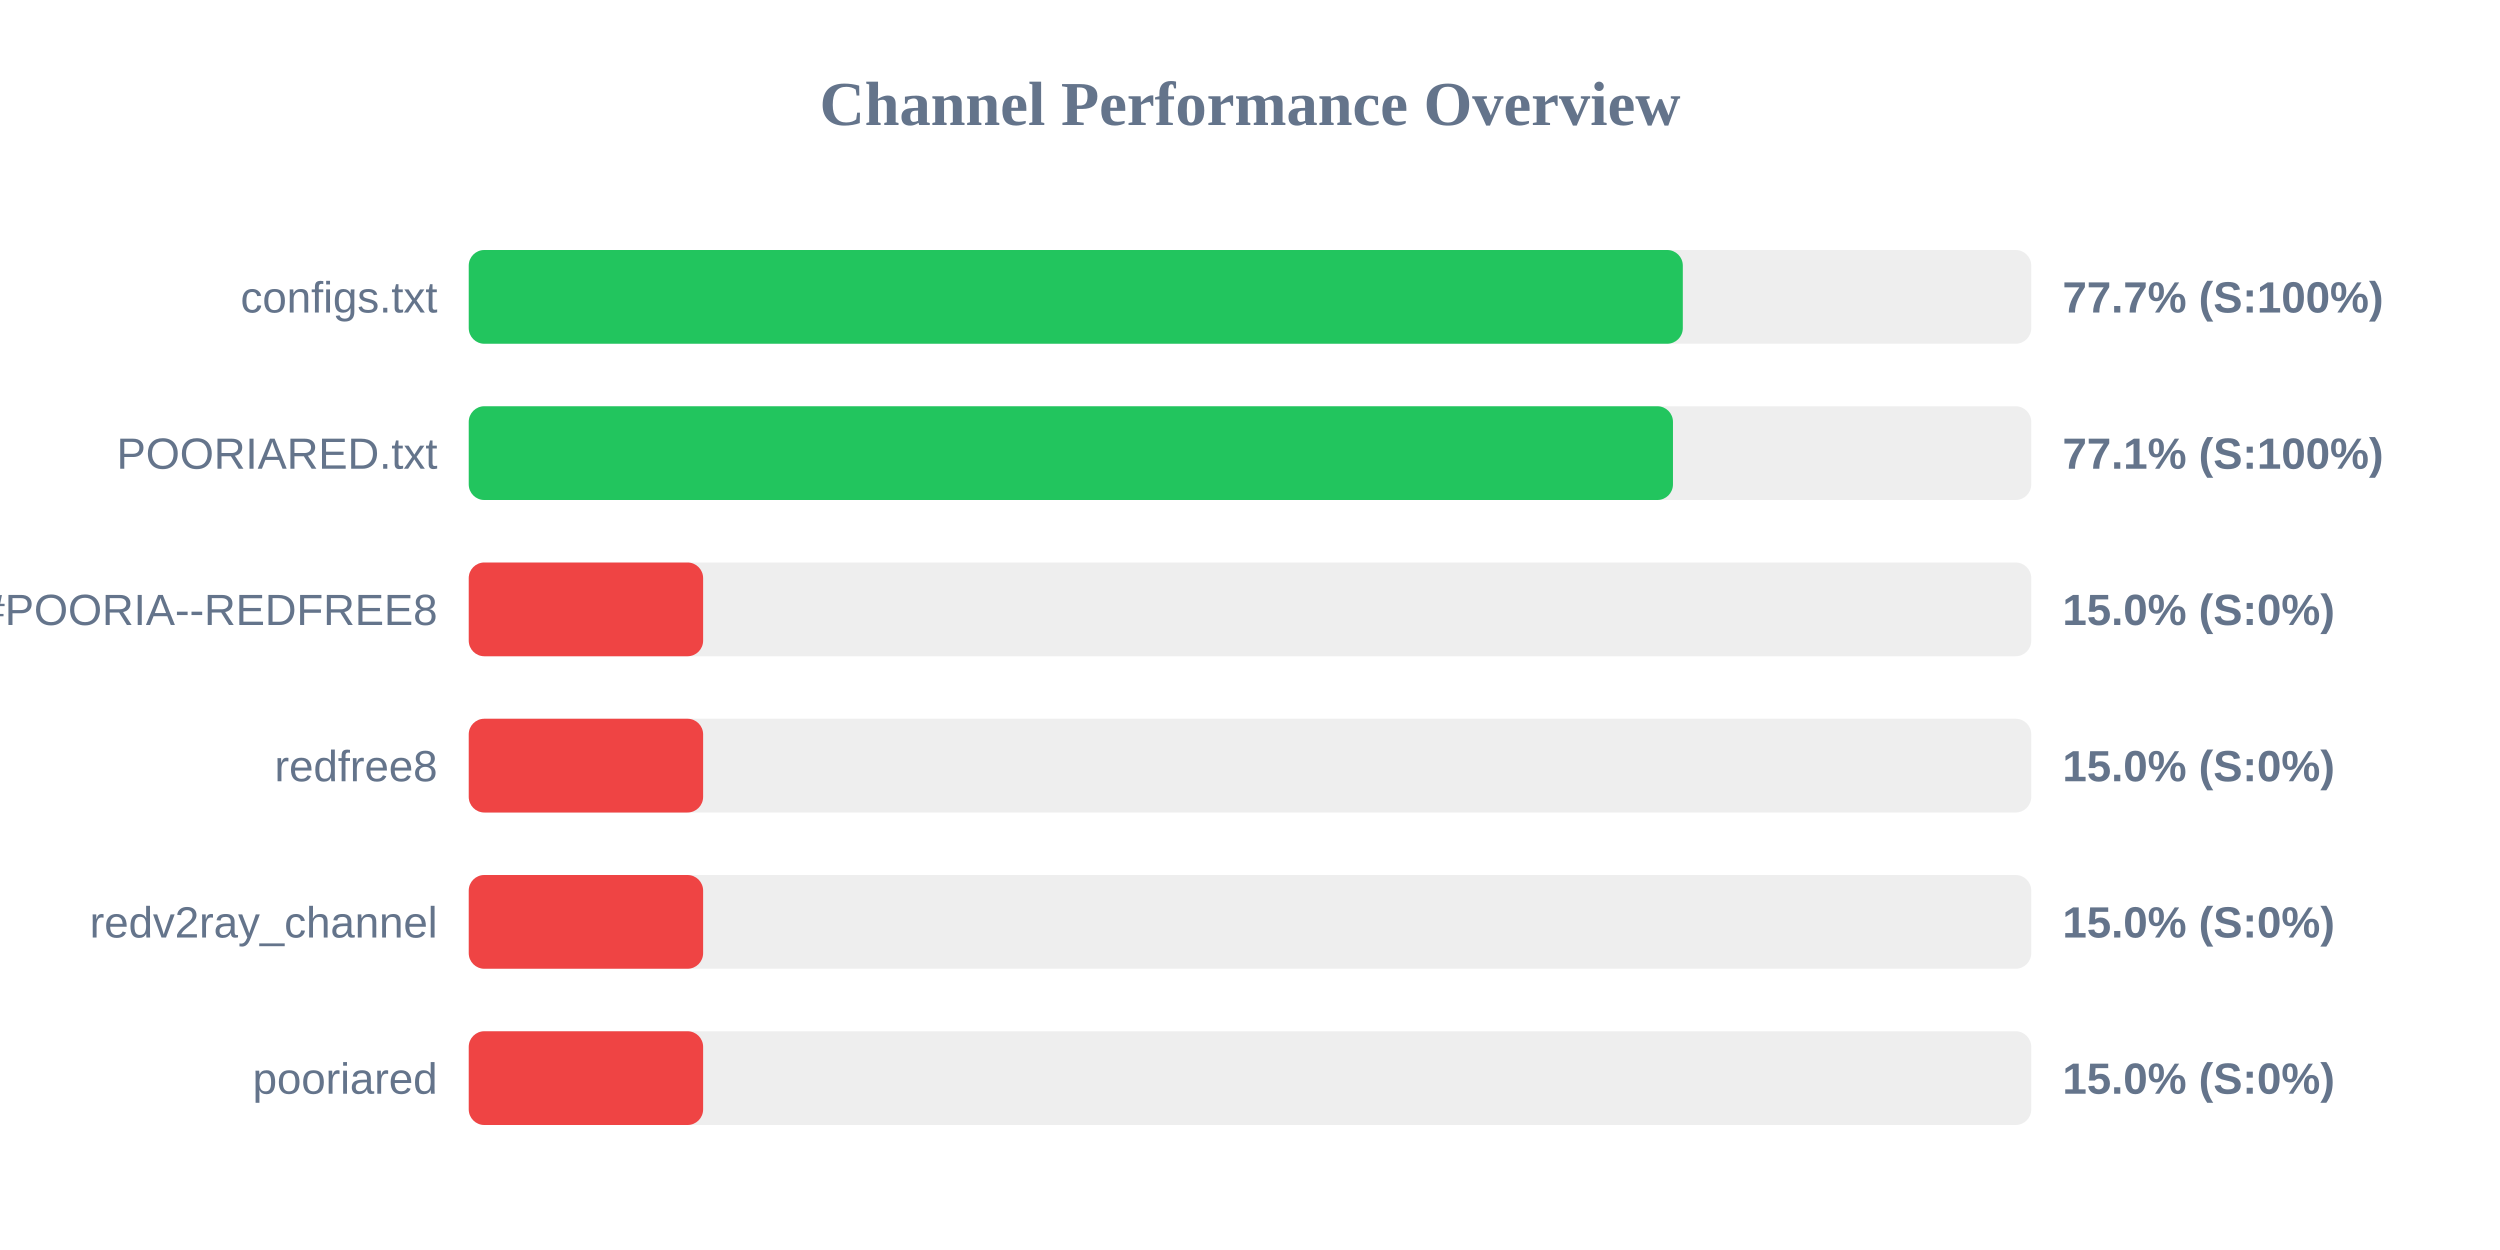
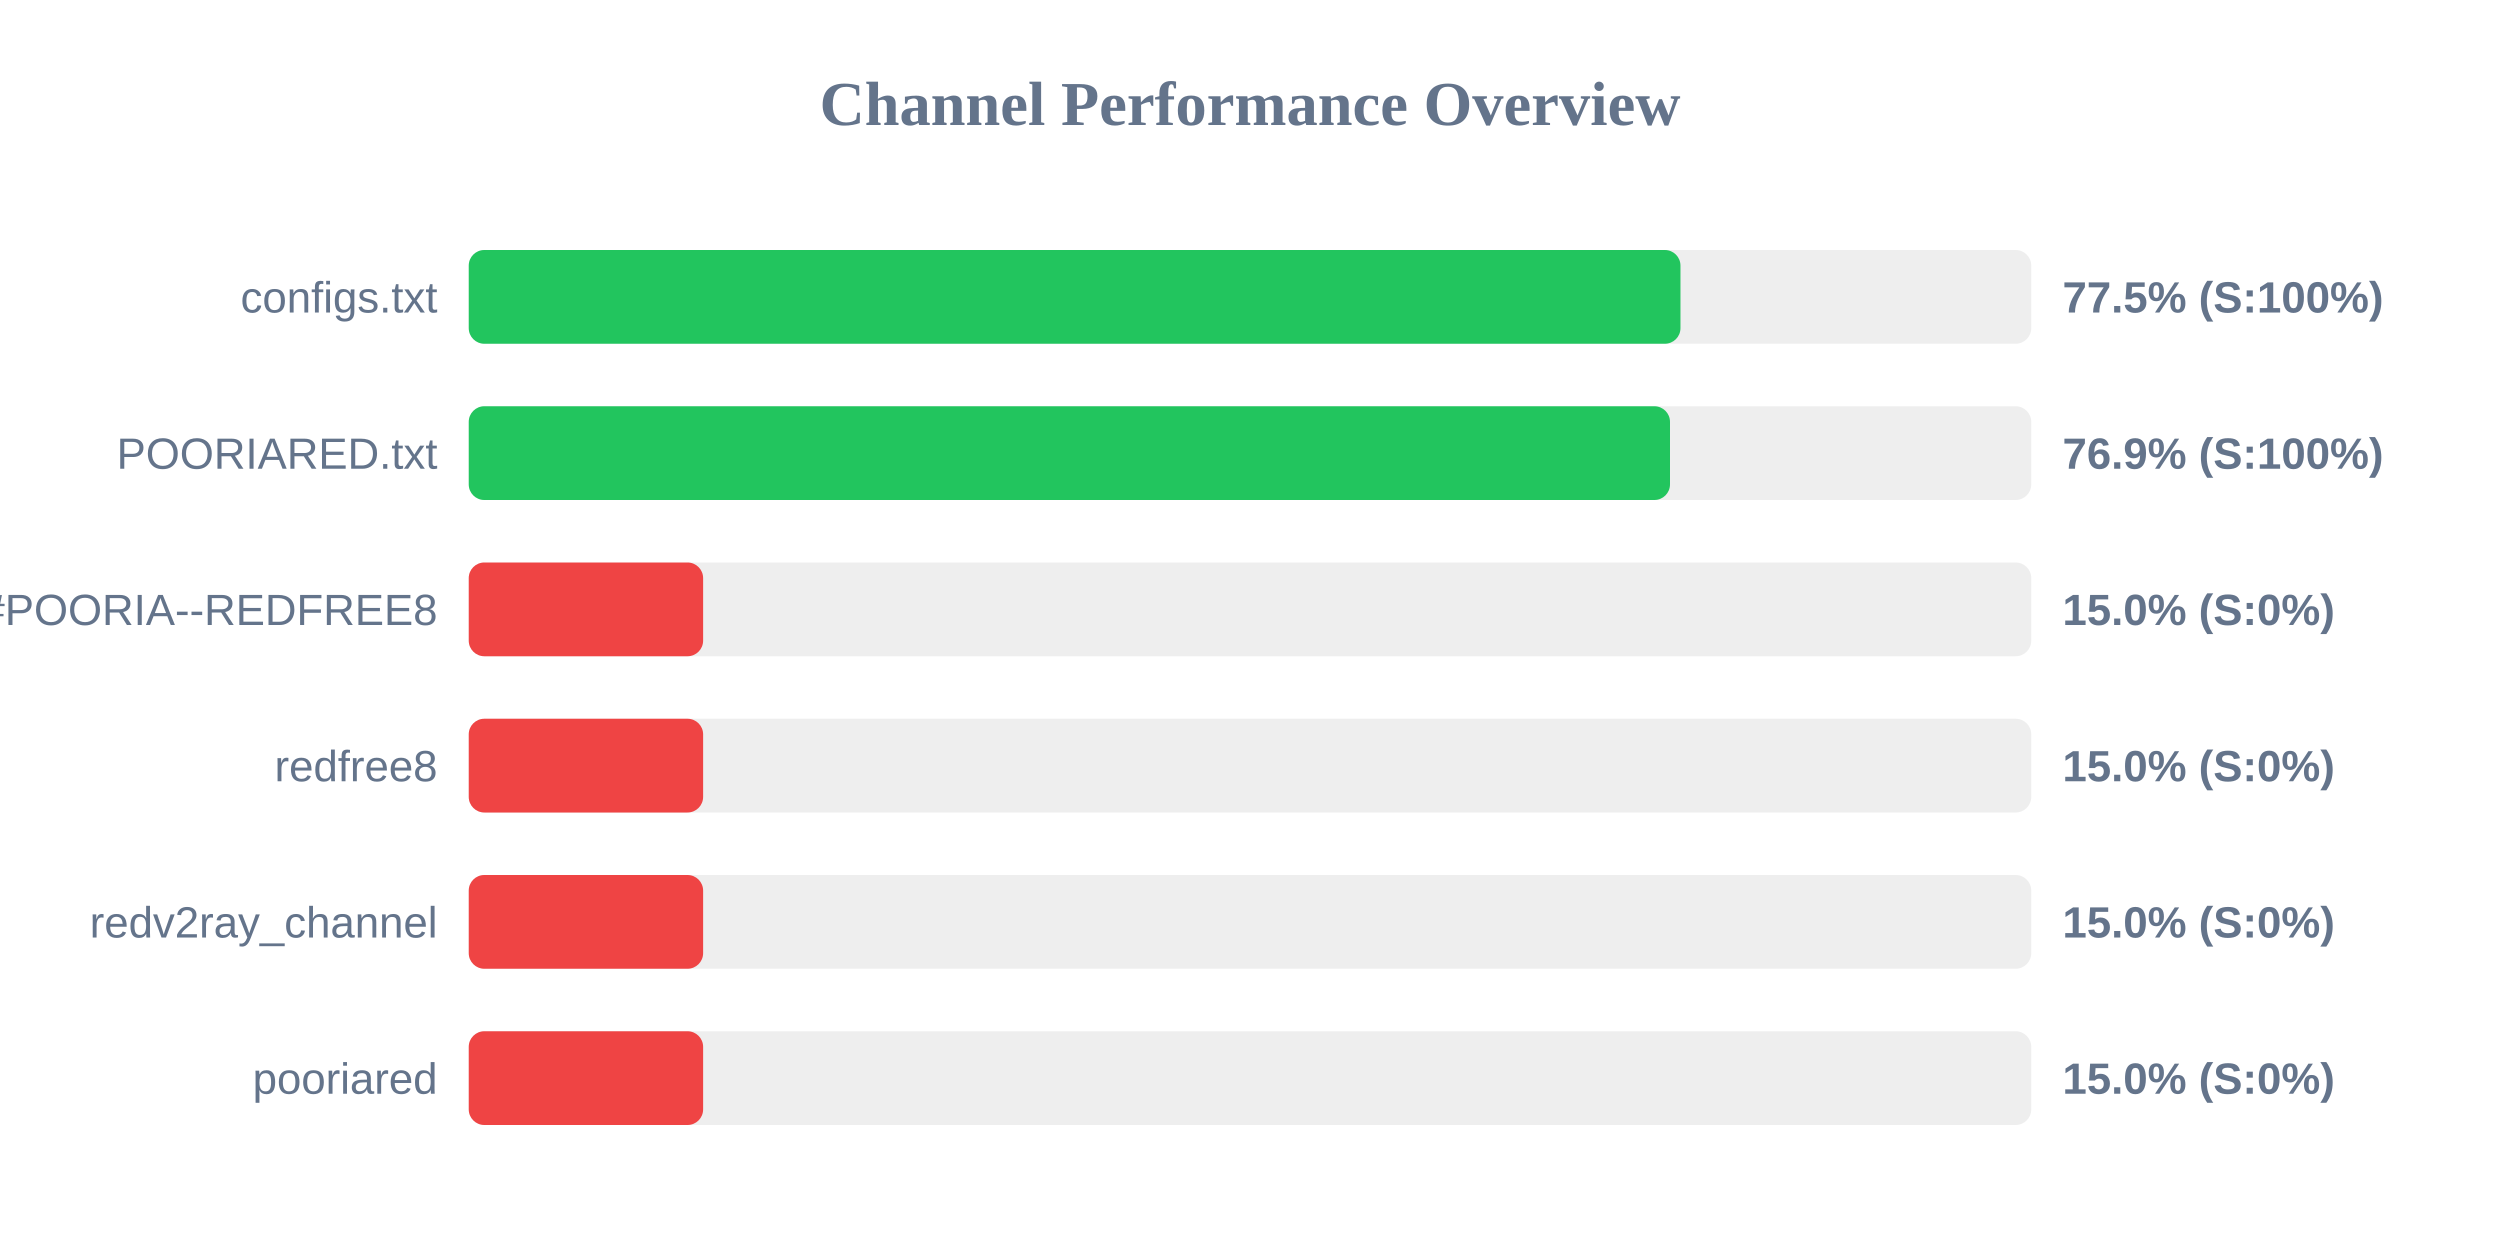
<svg xmlns="http://www.w3.org/2000/svg" width="800" height="400" version="1.1">
  <style>
        .row { font: 14px Arial; fill: #64748b; }
        .score { font: bold 14px Arial; fill: #64748b; }
    </style>
  <text x="400" y="40" text-anchor="middle" font-size="20px" font-weight="bold" fill="#64748b">Channel Performance Overview</text>
  <rect x="150" y="80" width="500" height="30" fill="#eee" rx="5" />
-   <rect x="150" y="80" width="388.5" height="30" fill="#22c55e" rx="5" />
+   <rect x="150" y="80" width="387.75" height="30" fill="#22c55e" rx="5" />
  <text x="140" y="100" text-anchor="end" class="row">configs.txt</text>
-   <text x="660" y="100" text-anchor="start" class="score">77.7% (S:100%)</text>
+   <text x="660" y="100" text-anchor="start" class="score">77.5% (S:100%)</text>
  <rect x="150" y="130" width="500" height="30" fill="#eee" rx="5" />
-   <rect x="150" y="130" width="385.35" height="30" fill="#22c55e" rx="5" />
+   <rect x="150" y="130" width="384.4" height="30" fill="#22c55e" rx="5" />
  <text x="140" y="150" text-anchor="end" class="row">POORIARED.txt</text>
-   <text x="660" y="150" text-anchor="start" class="score">77.1% (S:100%)</text>
+   <text x="660" y="150" text-anchor="start" class="score">76.9% (S:100%)</text>
  <rect x="150" y="180" width="500" height="30" fill="#eee" rx="5" />
  <rect x="150" y="180" width="75.0" height="30" fill="#ef4444" rx="5" />
  <text x="140" y="200" text-anchor="end" class="row">POORIA--REDFREE8.txt#POORIA--REDFREE8</text>
  <text x="660" y="200" text-anchor="start" class="score">15.0% (S:0%)</text>
  <rect x="150" y="230" width="500" height="30" fill="#eee" rx="5" />
  <rect x="150" y="230" width="75.0" height="30" fill="#ef4444" rx="5" />
  <text x="140" y="250" text-anchor="end" class="row">redfree8</text>
  <text x="660" y="250" text-anchor="start" class="score">15.0% (S:0%)</text>
  <rect x="150" y="280" width="500" height="30" fill="#eee" rx="5" />
  <rect x="150" y="280" width="75.0" height="30" fill="#ef4444" rx="5" />
  <text x="140" y="300" text-anchor="end" class="row">redv2ray_channel</text>
  <text x="660" y="300" text-anchor="start" class="score">15.0% (S:0%)</text>
  <rect x="150" y="330" width="500" height="30" fill="#eee" rx="5" />
  <rect x="150" y="330" width="75.0" height="30" fill="#ef4444" rx="5" />
  <text x="140" y="350" text-anchor="end" class="row">pooriared</text>
  <text x="660" y="350" text-anchor="start" class="score">15.0% (S:0%)</text>
</svg>
